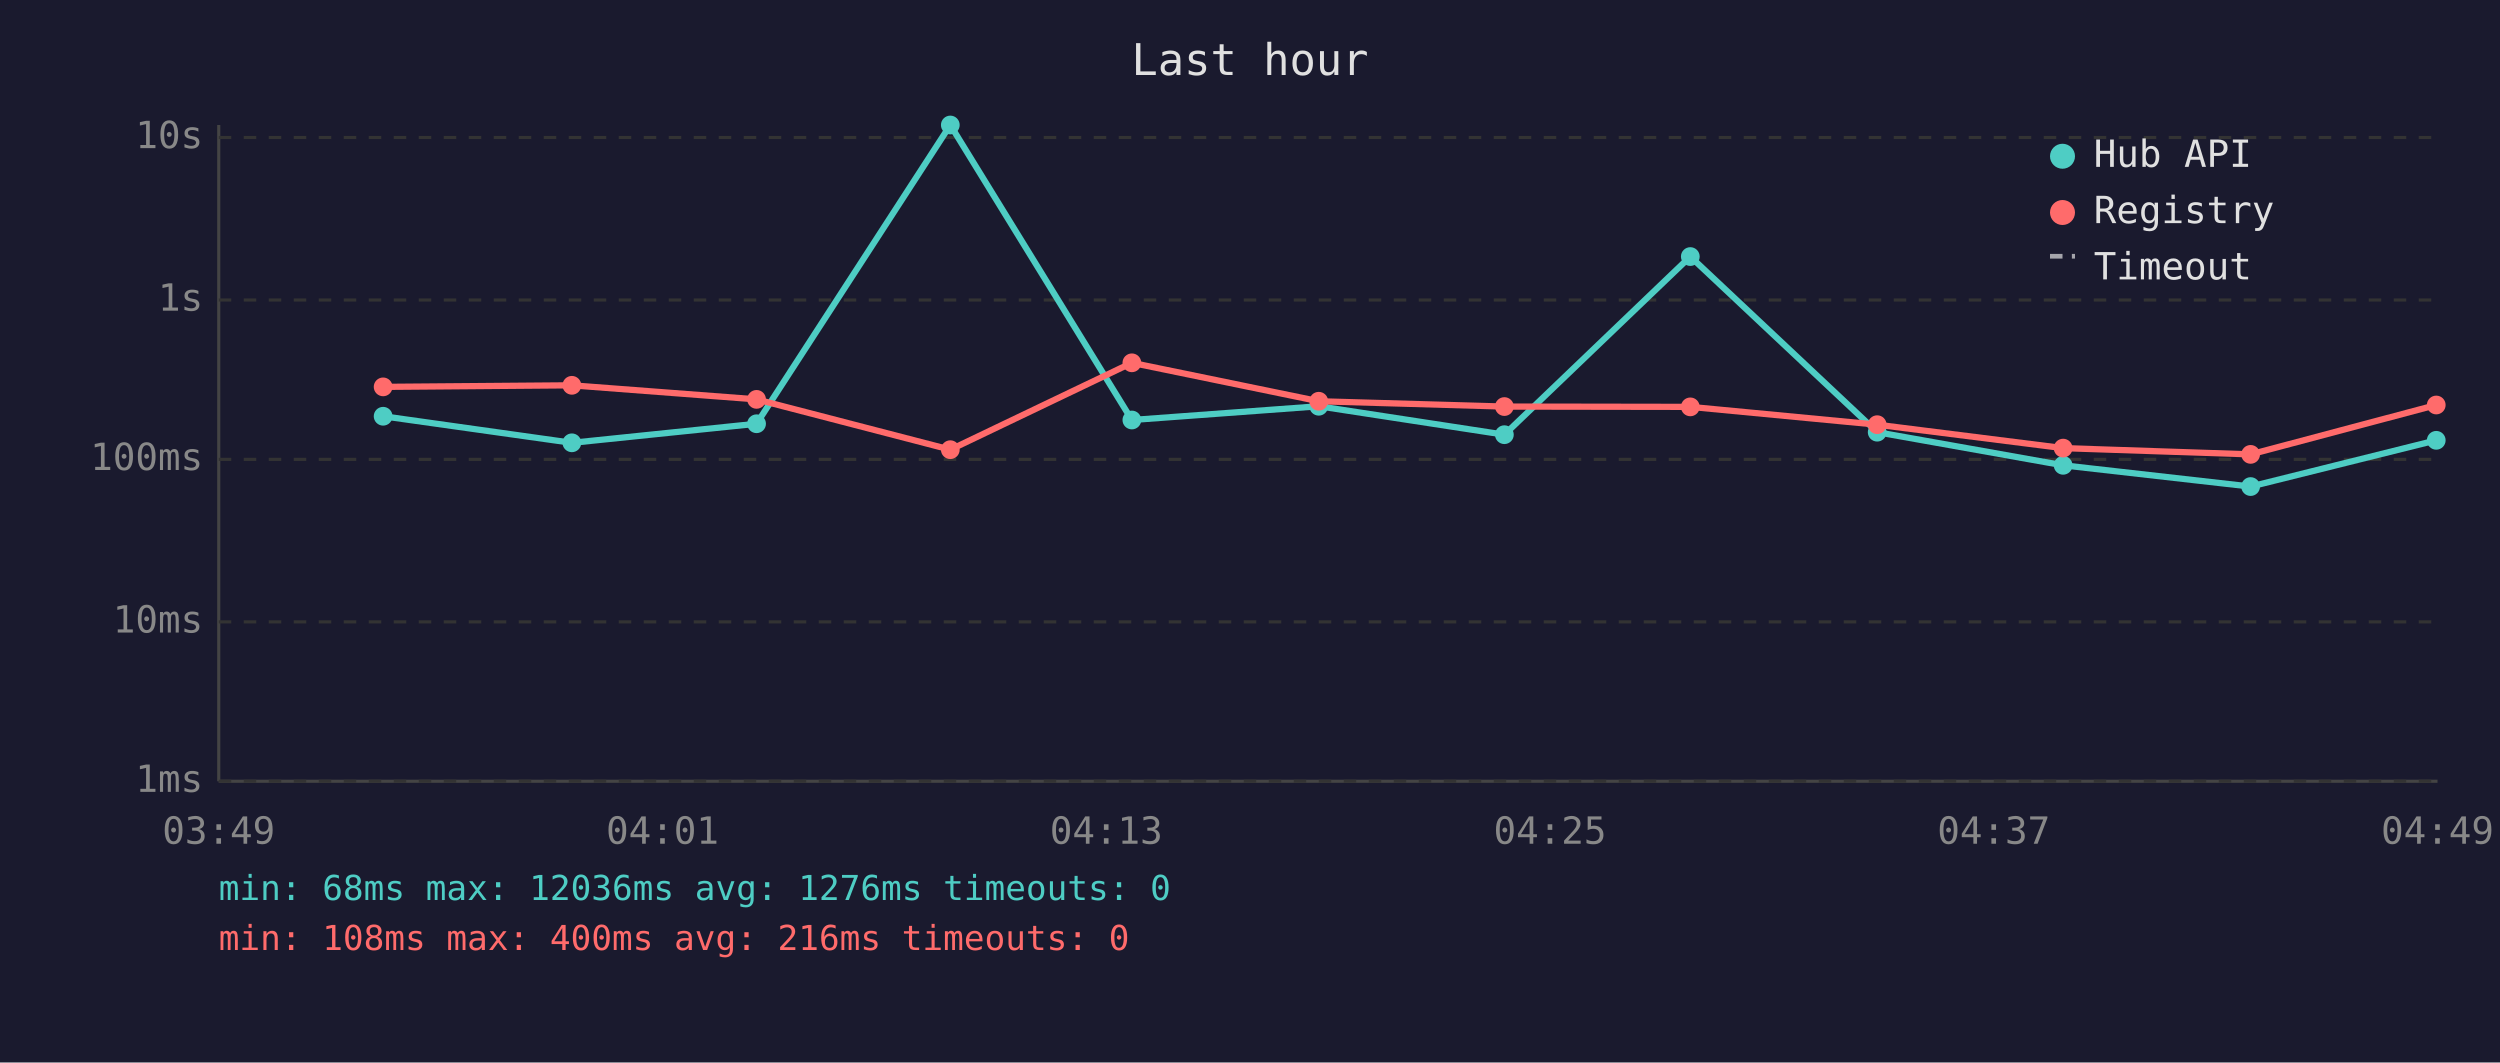
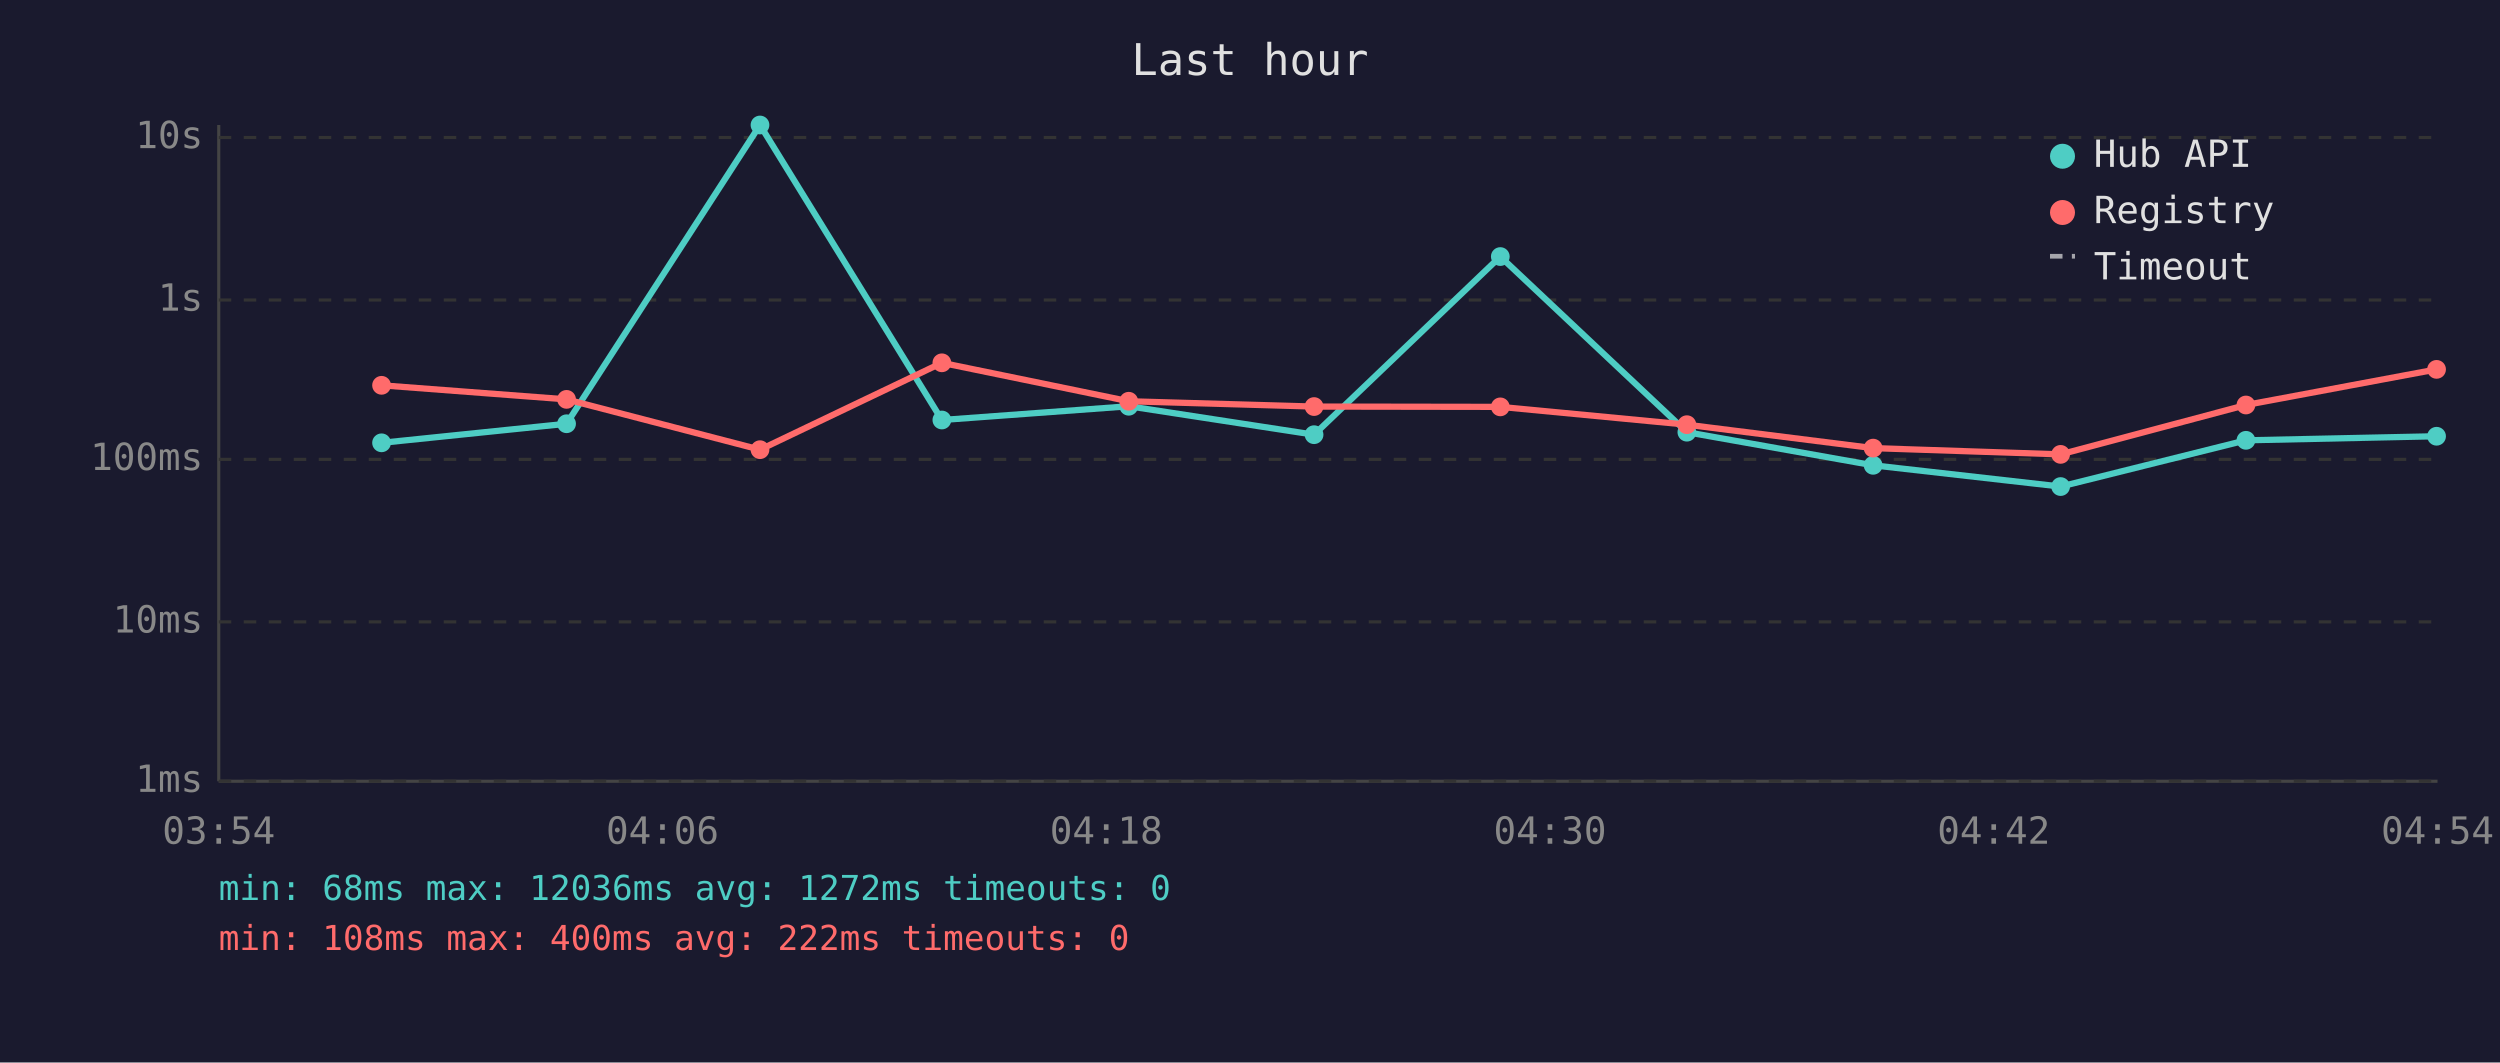
<svg xmlns="http://www.w3.org/2000/svg" viewBox="0 0 800 340" font-family="monospace" font-size="12">
  <rect width="800" height="340" fill="#1a1a2e" />
  <text x="400" y="24" fill="#e0e0e0" font-size="14" text-anchor="middle">Last hour</text>
  <line x1="70" y1="40" x2="70" y2="250" stroke="#444" stroke-width="1" />
  <line x1="70" y1="250" x2="780" y2="250" stroke="#444" stroke-width="1" />
  <line x1="70" y1="250" x2="780" y2="250" stroke="#333" stroke-width="1" stroke-dasharray="4" />
  <text x="65" y="250" fill="#888" text-anchor="end" dominant-baseline="middle">1ms</text>
  <line x1="70" y1="199" x2="780" y2="199" stroke="#333" stroke-width="1" stroke-dasharray="4" />
  <text x="65" y="199" fill="#888" text-anchor="end" dominant-baseline="middle">10ms</text>
  <line x1="70" y1="147" x2="780" y2="147" stroke="#333" stroke-width="1" stroke-dasharray="4" />
  <text x="65" y="147" fill="#888" text-anchor="end" dominant-baseline="middle">100ms</text>
  <line x1="70" y1="96" x2="780" y2="96" stroke="#333" stroke-width="1" stroke-dasharray="4" />
  <text x="65" y="96" fill="#888" text-anchor="end" dominant-baseline="middle">1s</text>
  <line x1="70" y1="44" x2="780" y2="44" stroke="#333" stroke-width="1" stroke-dasharray="4" />
  <text x="65" y="44" fill="#888" text-anchor="end" dominant-baseline="middle">10s</text>
-   <text x="70" y="270" fill="#888" text-anchor="middle">03:49</text>
-   <text x="212" y="270" fill="#888" text-anchor="middle">04:01</text>
-   <text x="354" y="270" fill="#888" text-anchor="middle">04:13</text>
-   <text x="496" y="270" fill="#888" text-anchor="middle">04:25</text>
-   <text x="638" y="270" fill="#888" text-anchor="middle">04:37</text>
-   <text x="780" y="270" fill="#888" text-anchor="middle">04:49</text>
-   <polyline points="122.6,133.2 183.0,141.7 242.1,135.6 304.1,40.0 362.2,134.4 422.0,130.0 481.4,139.1 540.9,82.1 600.7,138.3 660.2,148.9 720.2,155.7 779.6,140.9" fill="none" stroke="#4ecdc4" stroke-width="2" opacity="1" />
-   <circle cx="122.6" cy="133.2" r="3" fill="#4ecdc4" />
-   <circle cx="183.0" cy="141.7" r="3" fill="#4ecdc4" />
-   <circle cx="242.1" cy="135.6" r="3" fill="#4ecdc4" />
-   <circle cx="304.1" cy="40.0" r="3" fill="#4ecdc4" />
-   <circle cx="362.2" cy="134.4" r="3" fill="#4ecdc4" />
-   <circle cx="422.0" cy="130.0" r="3" fill="#4ecdc4" />
-   <circle cx="481.4" cy="139.1" r="3" fill="#4ecdc4" />
-   <circle cx="540.9" cy="82.1" r="3" fill="#4ecdc4" />
-   <circle cx="600.7" cy="138.3" r="3" fill="#4ecdc4" />
-   <circle cx="660.2" cy="148.9" r="3" fill="#4ecdc4" />
-   <circle cx="720.2" cy="155.7" r="3" fill="#4ecdc4" />
-   <circle cx="779.6" cy="140.9" r="3" fill="#4ecdc4" />
-   <polyline points="122.6,123.8 183.0,123.3 242.1,127.8 304.1,143.9 362.2,116.1 422.0,128.4 481.4,130.1 540.9,130.2 600.7,135.9 660.2,143.4 720.2,145.4 779.6,129.6" fill="none" stroke="#ff6b6b" stroke-width="2" opacity="1" />
-   <circle cx="122.6" cy="123.8" r="3" fill="#ff6b6b" />
-   <circle cx="183.0" cy="123.3" r="3" fill="#ff6b6b" />
-   <circle cx="242.1" cy="127.8" r="3" fill="#ff6b6b" />
-   <circle cx="304.1" cy="143.9" r="3" fill="#ff6b6b" />
-   <circle cx="362.2" cy="116.1" r="3" fill="#ff6b6b" />
-   <circle cx="422.0" cy="128.4" r="3" fill="#ff6b6b" />
-   <circle cx="481.4" cy="130.1" r="3" fill="#ff6b6b" />
-   <circle cx="540.9" cy="130.2" r="3" fill="#ff6b6b" />
-   <circle cx="600.7" cy="135.9" r="3" fill="#ff6b6b" />
-   <circle cx="660.2" cy="143.4" r="3" fill="#ff6b6b" />
-   <circle cx="720.2" cy="145.4" r="3" fill="#ff6b6b" />
-   <circle cx="779.6" cy="129.6" r="3" fill="#ff6b6b" />
+   <text x="70" y="270" fill="#888" text-anchor="middle">03:54</text>
+   <text x="212" y="270" fill="#888" text-anchor="middle">04:06</text>
+   <text x="354" y="270" fill="#888" text-anchor="middle">04:18</text>
+   <text x="496" y="270" fill="#888" text-anchor="middle">04:30</text>
+   <text x="638" y="270" fill="#888" text-anchor="middle">04:42</text>
+   <text x="780" y="270" fill="#888" text-anchor="middle">04:54</text>
+   <polyline points="122.1,141.7 181.3,135.6 243.2,40.0 301.4,134.4 361.2,130.0 420.5,139.1 480.1,82.1 539.8,138.3 599.4,148.9 659.4,155.7 718.7,140.9 779.7,139.6" fill="none" stroke="#4ecdc4" stroke-width="2" opacity="1" />
+   <circle cx="122.1" cy="141.7" r="3" fill="#4ecdc4" />
+   <circle cx="181.3" cy="135.6" r="3" fill="#4ecdc4" />
+   <circle cx="243.2" cy="40.0" r="3" fill="#4ecdc4" />
+   <circle cx="301.4" cy="134.4" r="3" fill="#4ecdc4" />
+   <circle cx="361.2" cy="130.0" r="3" fill="#4ecdc4" />
+   <circle cx="420.5" cy="139.1" r="3" fill="#4ecdc4" />
+   <circle cx="480.1" cy="82.1" r="3" fill="#4ecdc4" />
+   <circle cx="539.8" cy="138.3" r="3" fill="#4ecdc4" />
+   <circle cx="599.4" cy="148.9" r="3" fill="#4ecdc4" />
+   <circle cx="659.4" cy="155.7" r="3" fill="#4ecdc4" />
+   <circle cx="718.7" cy="140.9" r="3" fill="#4ecdc4" />
+   <circle cx="779.7" cy="139.6" r="3" fill="#4ecdc4" />
+   <polyline points="122.1,123.3 181.3,127.8 243.2,143.9 301.4,116.1 361.2,128.4 420.5,130.1 480.1,130.2 539.8,135.9 599.4,143.4 659.4,145.4 718.7,129.6 779.7,118.2" fill="none" stroke="#ff6b6b" stroke-width="2" opacity="1" />
+   <circle cx="122.1" cy="123.3" r="3" fill="#ff6b6b" />
+   <circle cx="181.3" cy="127.8" r="3" fill="#ff6b6b" />
+   <circle cx="243.2" cy="143.9" r="3" fill="#ff6b6b" />
+   <circle cx="301.4" cy="116.1" r="3" fill="#ff6b6b" />
+   <circle cx="361.2" cy="128.4" r="3" fill="#ff6b6b" />
+   <circle cx="420.5" cy="130.1" r="3" fill="#ff6b6b" />
+   <circle cx="480.1" cy="130.2" r="3" fill="#ff6b6b" />
+   <circle cx="539.8" cy="135.9" r="3" fill="#ff6b6b" />
+   <circle cx="599.4" cy="143.4" r="3" fill="#ff6b6b" />
+   <circle cx="659.4" cy="145.4" r="3" fill="#ff6b6b" />
+   <circle cx="718.7" cy="129.6" r="3" fill="#ff6b6b" />
+   <circle cx="779.7" cy="118.2" r="3" fill="#ff6b6b" />
  <circle cx="660" cy="50" r="4" fill="#4ecdc4" />
  <text x="670" y="50" fill="#e0e0e0" dominant-baseline="middle">Hub API</text>
  <circle cx="660" cy="68" r="4" fill="#ff6b6b" />
  <text x="670" y="68" fill="#e0e0e0" dominant-baseline="middle">Registry</text>
  <line x1="656" y1="82" x2="664" y2="82" stroke="#e0e0e0" stroke-width="1.5" stroke-dasharray="4,3" opacity="0.7" />
  <text x="670" y="86" fill="#e0e0e0" dominant-baseline="middle">Timeout</text>
-   <text x="70" y="288" fill="#4ecdc4" font-size="11">min: 68ms  max: 12036ms  avg: 1276ms  timeouts: 0</text>
-   <text x="70" y="304" fill="#ff6b6b" font-size="11">min: 108ms  max: 400ms  avg: 216ms  timeouts: 0</text>
+   <text x="70" y="288" fill="#4ecdc4" font-size="11">min: 68ms  max: 12036ms  avg: 1272ms  timeouts: 0</text>
+   <text x="70" y="304" fill="#ff6b6b" font-size="11">min: 108ms  max: 400ms  avg: 222ms  timeouts: 0</text>
</svg>
